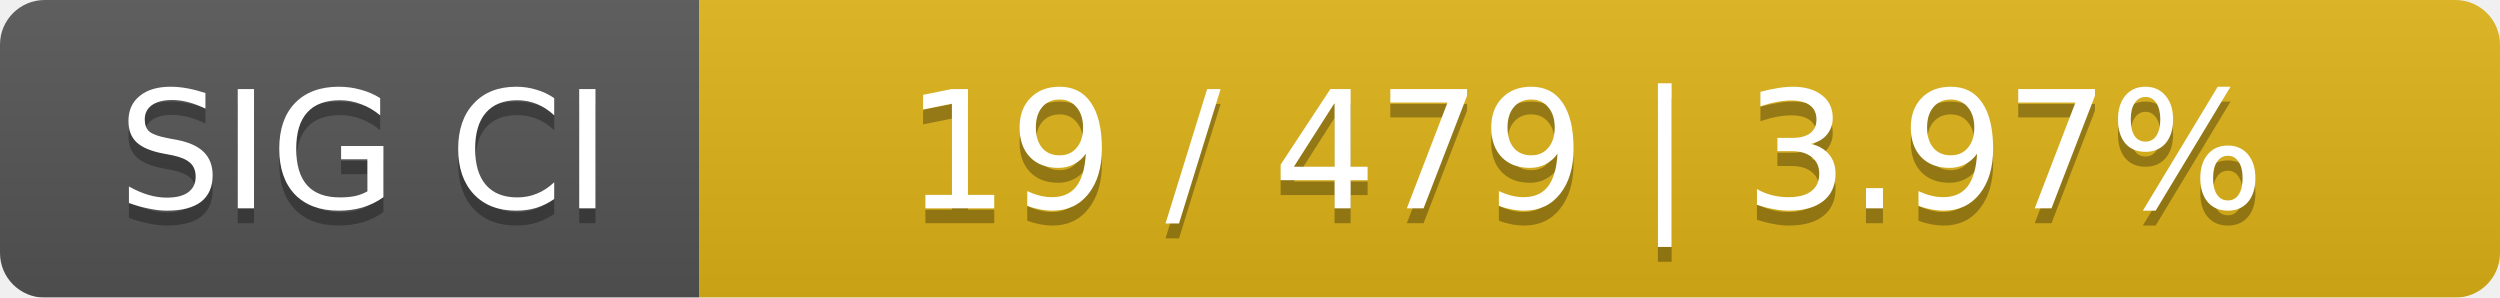
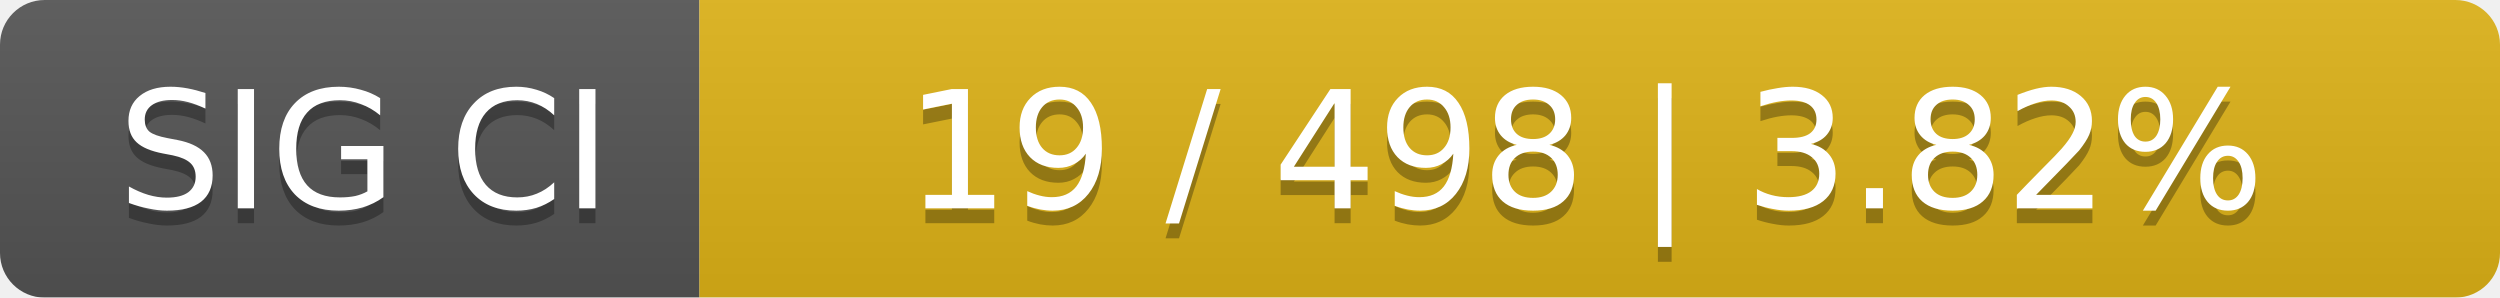
<svg xmlns="http://www.w3.org/2000/svg" width="168" height="20">
  <linearGradient id="smooth" x2="0" y2="100%">
    <stop offset="0" stop-color="#bbb" stop-opacity=".1" />
    <stop offset="1" stop-opacity=".1" />
  </linearGradient>
  <mask id="round">
    <rect width="168" height="20" rx="3" fill="#fff" />
  </mask>
  <g mask="url(#round)">
    <rect width="47" height="20" fill="#555" />
    <rect x="47" width="121" height="20" fill="#dfb317" />
    <rect width="168" height="20" fill="url(#smooth)" />
  </g>
  <g fill="#fff" text-anchor="middle" font-family="DejaVu Sans,Verdana,Geneva,sans-serif" font-size="11">
    <text x="24.5" y="15" fill="#010101" fill-opacity=".3">SIG CI</text>
    <text x="24.5" y="14">SIG CI</text>
-     <text x="106.5" y="15" fill="#010101" fill-opacity=".3">19 / 479    |    3.97%</text>
-     <text x="106.5" y="14">19 / 479    |    3.97%</text>
+     <text x="106.5" y="15" fill="#010101" fill-opacity=".3">19 / 498    |    3.82%</text>
+     <text x="106.5" y="14">19 / 498    |    3.82%</text>
  </g>
</svg>
